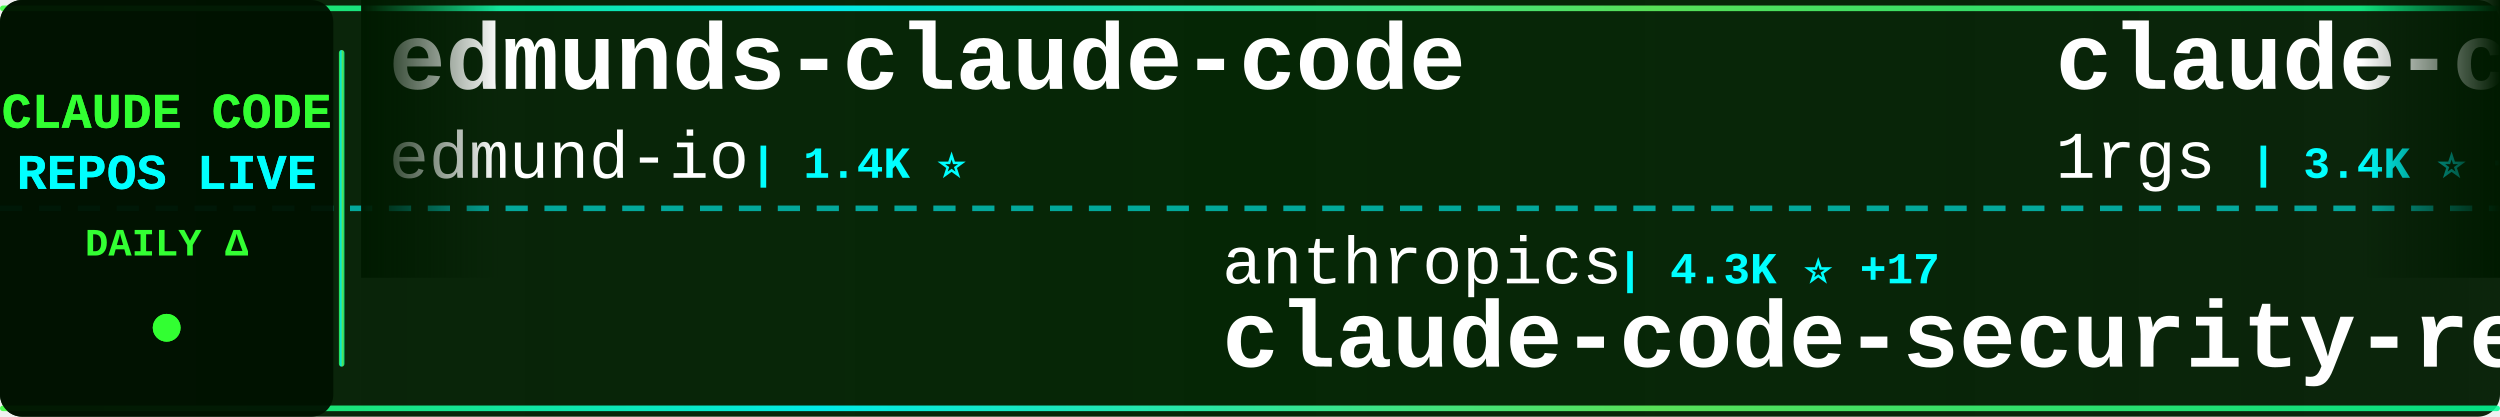
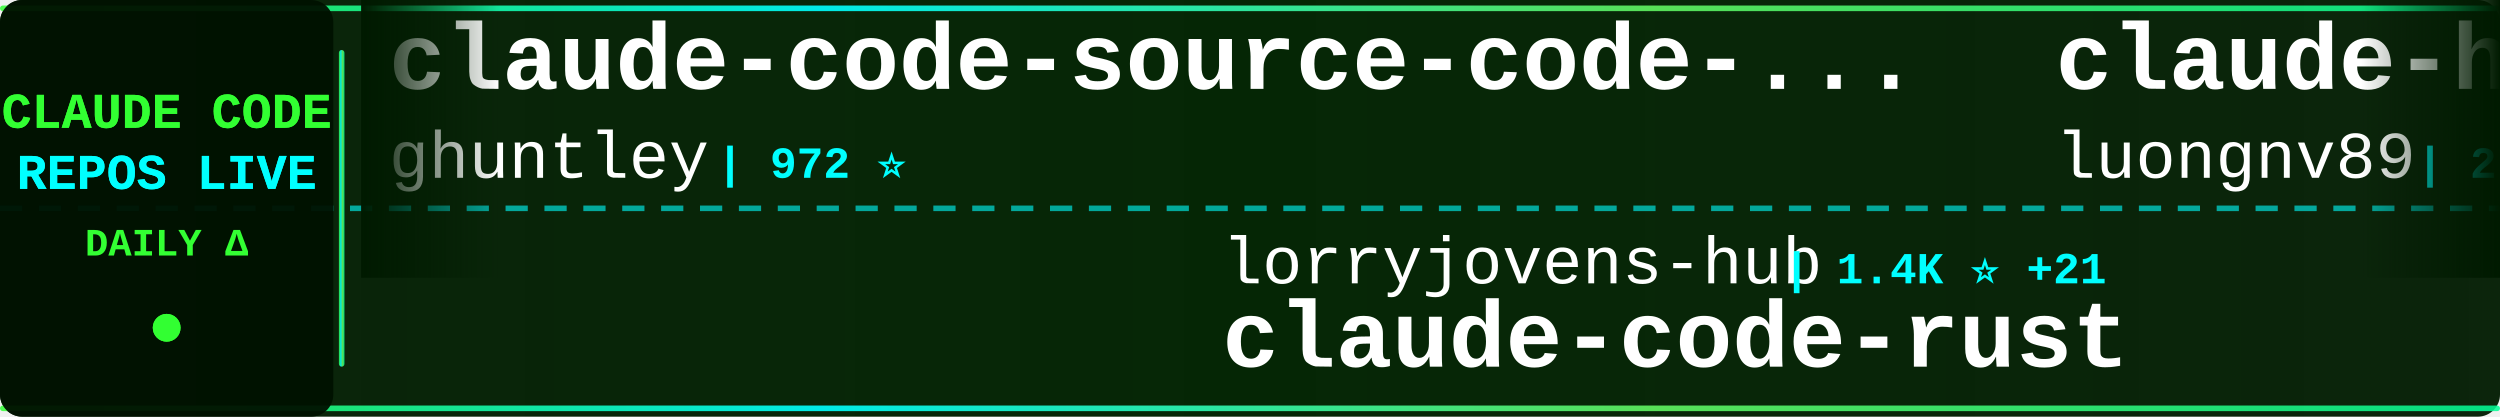
<svg xmlns="http://www.w3.org/2000/svg" width="900" height="150">
  <defs>
    <linearGradient id="tickerBg" x1="0%" y1="0%" x2="100%" y2="0%">
      <stop offset="0%" style="stop-color:#001a00;stop-opacity:0.95" />
      <stop offset="50%" style="stop-color:#002200;stop-opacity:0.98" />
      <stop offset="100%" style="stop-color:#001a00;stop-opacity:0.95" />
    </linearGradient>
    <linearGradient id="borderGrad" x1="0%" y1="0%" x2="100%" y2="0%">
      <stop offset="0%" style="stop-color:#33ff33;stop-opacity:0.85">
        <animate attributeName="stop-opacity" values="0.85;1;0.85" dur="2s" repeatCount="indefinite" />
      </stop>
      <stop offset="33%" style="stop-color:#00ffff;stop-opacity:0.9">
        <animate attributeName="stop-opacity" values="0.9;1;0.9" dur="2.2s" repeatCount="indefinite" />
      </stop>
      <stop offset="66%" style="stop-color:#66ff66;stop-opacity:0.85">
        <animate attributeName="stop-opacity" values="0.85;1;0.85" dur="1.8s" repeatCount="indefinite" />
      </stop>
      <stop offset="100%" style="stop-color:#00ff99;stop-opacity:0.85">
        <animate attributeName="stop-opacity" values="0.85;1;0.85" dur="2s" repeatCount="indefinite" />
      </stop>
    </linearGradient>
    <filter id="textGlow">
      <feGaussianBlur stdDeviation="0.1" result="coloredBlur" />
      <feMerge>
        <feMergeNode in="coloredBlur" />
        <feMergeNode in="SourceGraphic" />
      </feMerge>
    </filter>
    <filter id="metricGlow">
      <feGaussianBlur stdDeviation="0.2" result="coloredBlur" />
      <feMerge>
        <feMergeNode in="coloredBlur" />
        <feMergeNode in="SourceGraphic" />
      </feMerge>
    </filter>
    <linearGradient id="leftFade" x1="0%" y1="0%" x2="100%" y2="0%">
      <stop offset="0%" style="stop-color:#001a00;stop-opacity:1" />
      <stop offset="100%" style="stop-color:#001a00;stop-opacity:0" />
    </linearGradient>
    <linearGradient id="rightFade" x1="0%" y1="0%" x2="100%" y2="0%">
      <stop offset="0%" style="stop-color:#001a00;stop-opacity:0" />
      <stop offset="100%" style="stop-color:#001a00;stop-opacity:1" />
    </linearGradient>
  </defs>
  <rect width="900" height="150" fill="url(#tickerBg)" rx="8" />
  <rect x="0" y="2" width="900" height="2" fill="url(#borderGrad)" rx="1" />
  <rect x="0" y="146" width="900" height="2" fill="url(#borderGrad)" rx="1" />
  <line x1="0" y1="75" x2="900" y2="75" stroke="#00ffff" stroke-width="2" stroke-dasharray="8 6" opacity="0.6" />
  <rect x="0" y="0" width="120" height="150" fill="#001100" opacity="0.95" rx="8" />
  <text x="60" y="46" font-family="'Courier New', monospace" font-size="18" font-weight="bold" fill="#33ff33" text-anchor="middle" filter="url(#textGlow)">
    CLAUDE CODE
  </text>
  <text x="60" y="68" font-family="'Courier New', monospace" font-size="18" font-weight="bold" fill="#00ffff" text-anchor="middle" filter="url(#textGlow)">
    REPOS LIVE
  </text>
  <text x="60" y="92" font-family="'Courier New', monospace" font-size="14" font-weight="bold" fill="#33ff33" text-anchor="middle">
    DAILY Δ
  </text>
  <circle cx="60" cy="118" r="5" fill="#33ff33" filter="url(#metricGlow)">
    <animate attributeName="r" values="4;6;4" dur="1.5s" repeatCount="indefinite" />
    <animate attributeName="opacity" values="0.6;1;0.6" dur="1.5s" repeatCount="indefinite" />
  </circle>
  <rect x="122" y="18" width="2" height="114" fill="url(#borderGrad)" rx="1" />
  <clipPath id="tickerClip">
    <rect x="130" y="0" width="770" height="150" />
  </clipPath>
  <g clip-path="url(#tickerClip)">
    <g id="tickerItems">
      <animateTransform attributeName="transform" attributeType="XML" type="translate" from="0 0" to="-3000 0" dur="54s" repeatCount="indefinite" />
      <g transform="translate(0, 0)">
+         <text x="140" y="32" font-family="'Courier New', monospace" font-size="34" font-weight="bold" fill="#ffffff">claude-code-source-code-...</text>
+         <text x="140" y="64" font-family="'Courier New', monospace" font-size="24" font-weight="normal" fill="#ffffff" opacity="1.0">ghuntley</text>
+         <text x="258" y="64" font-family="'Courier New', monospace" font-size="16" font-weight="bold" fill="#00ffff"> | 972 ⭐</text>
+       </g>
+       <g transform="translate(300, 0)">
+         <text x="140" y="102" font-family="'Courier New', monospace" font-size="24" font-weight="normal" fill="#ffffff" opacity="1.0">lorryjovens-hub</text>
+         <text x="342" y="102" font-family="'Courier New', monospace" font-size="16" font-weight="bold" fill="#00ffff"> | 1.4K ⭐ +21</text>
+         <text x="140" y="132" font-family="'Courier New', monospace" font-size="34" font-weight="bold" fill="#ffffff">claude-code-rust</text>
+       </g>
+       <g transform="translate(600, 0)">
+         <text x="140" y="32" font-family="'Courier New', monospace" font-size="34" font-weight="bold" fill="#ffffff">claude-howto</text>
+         <text x="140" y="64" font-family="'Courier New', monospace" font-size="24" font-weight="normal" fill="#ffffff" opacity="1.0">luongnv89</text>
+         <text x="270" y="64" font-family="'Courier New', monospace" font-size="16" font-weight="bold" fill="#00ffff"> | 27.2K ⭐ +405</text>
+       </g>
+       <g transform="translate(900, 0)">
+         <text x="140" y="102" font-family="'Courier New', monospace" font-size="24" font-weight="normal" fill="#ffffff" opacity="1.0">yasasbanukaofficial</text>
+         <text x="390" y="102" font-family="'Courier New', monospace" font-size="16" font-weight="bold" fill="#00ffff"> | 2.6K ⭐ +47</text>
+         <text x="140" y="132" font-family="'Courier New', monospace" font-size="34" font-weight="bold" fill="#ffffff">claude-code</text>
+       </g>
+       <g transform="translate(1200, 0)">
+         <text x="140" y="32" font-family="'Courier New', monospace" font-size="34" font-weight="bold" fill="#ffffff">claude-code-workflows</text>
+         <text x="140" y="64" font-family="'Courier New', monospace" font-size="24" font-weight="normal" fill="#ffffff" opacity="1.0">OneRedOak</text>
+         <text x="270" y="64" font-family="'Courier New', monospace" font-size="16" font-weight="bold" fill="#00ffff"> | 3.8K ⭐ +1</text>
+       </g>
+       <g transform="translate(1500, 0)">
+         <text x="140" y="102" font-family="'Courier New', monospace" font-size="24" font-weight="normal" fill="#ffffff" opacity="1.0">AprilNEA</text>
+         <text x="258" y="102" font-family="'Courier New', monospace" font-size="16" font-weight="bold" fill="#00ffff"> | 372 ⭐ +1</text>
+         <text x="140" y="132" font-family="'Courier New', monospace" font-size="34" font-weight="bold" fill="#ffffff">claude-code-source</text>
+       </g>
+       <g transform="translate(1800, 0)">
+         <text x="140" y="32" font-family="'Courier New', monospace" font-size="34" font-weight="bold" fill="#ffffff">claude-code-system-promp...</text>
+         <text x="140" y="64" font-family="'Courier New', monospace" font-size="24" font-weight="normal" fill="#ffffff" opacity="1.0">Piebald-AI</text>
+         <text x="282" y="64" font-family="'Courier New', monospace" font-size="16" font-weight="bold" fill="#00ffff"> | 9.0K ⭐ +38</text>
+       </g>
+       <g transform="translate(2100, 0)">
+         <text x="140" y="102" font-family="'Courier New', monospace" font-size="24" font-weight="normal" fill="#ffffff" opacity="1.0">Hyper66666</text>
+         <text x="282" y="102" font-family="'Courier New', monospace" font-size="16" font-weight="bold" fill="#00ffff"> | 206 ⭐</text>
+         <text x="140" y="132" font-family="'Courier New', monospace" font-size="34" font-weight="bold" fill="#ffffff">claude-code-sourcemap</text>
+       </g>
+       <g transform="translate(2400, 0)">
        <text x="140" y="32" font-family="'Courier New', monospace" font-size="34" font-weight="bold" fill="#ffffff">edmunds-claude-code</text>
        <text x="140" y="64" font-family="'Courier New', monospace" font-size="24" font-weight="normal" fill="#ffffff" opacity="1.0">edmund-io</text>
-         <text x="270" y="64" font-family="'Courier New', monospace" font-size="16" font-weight="bold" fill="#00ffff"> | 1.4K ⭐</text>
-       </g>
-       <g transform="translate(300, 0)">
-         <text x="140" y="102" font-family="'Courier New', monospace" font-size="24" font-weight="normal" fill="#ffffff" opacity="1.0">anthropics</text>
-         <text x="282" y="102" font-family="'Courier New', monospace" font-size="16" font-weight="bold" fill="#00ffff"> | 4.3K ⭐ +17</text>
-         <text x="140" y="132" font-family="'Courier New', monospace" font-size="34" font-weight="bold" fill="#ffffff">claude-code-security-rev...</text>
-       </g>
-       <g transform="translate(600, 0)">
-         <text x="140" y="32" font-family="'Courier New', monospace" font-size="34" font-weight="bold" fill="#ffffff">claude-code-proxy</text>
-         <text x="140" y="64" font-family="'Courier New', monospace" font-size="24" font-weight="normal" fill="#ffffff" opacity="1.0">1rgs</text>
-         <text x="210" y="64" font-family="'Courier New', monospace" font-size="16" font-weight="bold" fill="#00ffff"> | 3.4K ⭐ +10</text>
-       </g>
-       <g transform="translate(900, 0)">
-         <text x="140" y="102" font-family="'Courier New', monospace" font-size="24" font-weight="normal" fill="#ffffff" opacity="1.0">pengchengneo</text>
-         <text x="306" y="102" font-family="'Courier New', monospace" font-size="16" font-weight="bold" fill="#00ffff"> | 1.2K ⭐ +5</text>
-         <text x="140" y="132" font-family="'Courier New', monospace" font-size="34" font-weight="bold" fill="#ffffff">Claude-Code</text>
-       </g>
-       <g transform="translate(1200, 0)">
-         <text x="140" y="32" font-family="'Courier New', monospace" font-size="34" font-weight="bold" fill="#ffffff">claude-code</text>
-         <text x="140" y="64" font-family="'Courier New', monospace" font-size="24" font-weight="normal" fill="#ffffff" opacity="1.0">freestylefly</text>
-         <text x="306" y="64" font-family="'Courier New', monospace" font-size="16" font-weight="bold" fill="#00ffff"> | 121 ⭐ +1</text>
-       </g>
-       <g transform="translate(1500, 0)">
-         <text x="140" y="102" font-family="'Courier New', monospace" font-size="24" font-weight="normal" fill="#ffffff" opacity="1.0">LING71671</text>
-         <text x="270" y="102" font-family="'Courier New', monospace" font-size="16" font-weight="bold" fill="#00ffff"> | 748 ⭐ +4</text>
-         <text x="140" y="132" font-family="'Courier New', monospace" font-size="34" font-weight="bold" fill="#ffffff">Open-ClaudeCode</text>
-       </g>
-       <g transform="translate(1800, 0)">
-         <text x="140" y="32" font-family="'Courier New', monospace" font-size="34" font-weight="bold" fill="#ffffff">collection-claude-code-s...</text>
-         <text x="140" y="64" font-family="'Courier New', monospace" font-size="24" font-weight="normal" fill="#ffffff" opacity="1.0">chauncygu</text>
-         <text x="270" y="64" font-family="'Courier New', monospace" font-size="16" font-weight="bold" fill="#00ffff"> | 2.1K ⭐ +22</text>
-       </g>
-       <g transform="translate(2100, 0)">
-         <text x="140" y="102" font-family="'Courier New', monospace" font-size="24" font-weight="normal" fill="#ffffff" opacity="1.0">feiskyer</text>
-         <text x="258" y="102" font-family="'Courier New', monospace" font-size="16" font-weight="bold" fill="#00ffff"> | 1.4K ⭐ +5</text>
-         <text x="140" y="132" font-family="'Courier New', monospace" font-size="34" font-weight="bold" fill="#ffffff">claude-code-settings</text>
-       </g>
-       <g transform="translate(2400, 0)">
-         <text x="140" y="32" font-family="'Courier New', monospace" font-size="34" font-weight="bold" fill="#ffffff">awesome-claude-code-suba...</text>
-         <text x="140" y="64" font-family="'Courier New', monospace" font-size="24" font-weight="normal" fill="#ffffff" opacity="1.0">VoltAgent</text>
-         <text x="270" y="64" font-family="'Courier New', monospace" font-size="16" font-weight="bold" fill="#00ffff"> | 17.5K ⭐ +99</text>
+         <text x="270" y="64" font-family="'Courier New', monospace" font-size="16" font-weight="bold" fill="#00ffff"> | 1.4K ⭐ +1</text>
      </g>
      <g transform="translate(2700, 0)">
-         <text x="140" y="102" font-family="'Courier New', monospace" font-size="24" font-weight="normal" fill="#ffffff" opacity="1.0">repowise-dev</text>
-         <text x="306" y="102" font-family="'Courier New', monospace" font-size="16" font-weight="bold" fill="#00ffff"> | 941 ⭐ +3</text>
-         <text x="140" y="132" font-family="'Courier New', monospace" font-size="34" font-weight="bold" fill="#ffffff">claude-code-prompts</text>
+         <text x="140" y="102" font-family="'Courier New', monospace" font-size="24" font-weight="normal" fill="#ffffff" opacity="1.0">shanraisshan</text>
+         <text x="306" y="102" font-family="'Courier New', monospace" font-size="16" font-weight="bold" fill="#00ffff"> | 45.7K ⭐ +575</text>
+         <text x="140" y="132" font-family="'Courier New', monospace" font-size="34" font-weight="bold" fill="#ffffff">claude-code-best-practic...</text>
      </g>
      <g transform="translate(3000, 0)">
-         <text x="140" y="32" font-family="'Courier New', monospace" font-size="34" font-weight="bold" fill="#ffffff">edmunds-claude-code</text>
-         <text x="140" y="64" font-family="'Courier New', monospace" font-size="24" font-weight="normal" fill="#ffffff" opacity="1.0">edmund-io</text>
-         <text x="270" y="64" font-family="'Courier New', monospace" font-size="16" font-weight="bold" fill="#00ffff"> | 1.4K ⭐</text>
+         <text x="140" y="32" font-family="'Courier New', monospace" font-size="34" font-weight="bold" fill="#ffffff">claude-code-source-code-...</text>
+         <text x="140" y="64" font-family="'Courier New', monospace" font-size="24" font-weight="normal" fill="#ffffff" opacity="1.0">ghuntley</text>
+         <text x="258" y="64" font-family="'Courier New', monospace" font-size="16" font-weight="bold" fill="#00ffff"> | 972 ⭐</text>
      </g>
      <g transform="translate(3300, 0)">
-         <text x="140" y="102" font-family="'Courier New', monospace" font-size="24" font-weight="normal" fill="#ffffff" opacity="1.0">anthropics</text>
-         <text x="282" y="102" font-family="'Courier New', monospace" font-size="16" font-weight="bold" fill="#00ffff"> | 4.3K ⭐ +17</text>
-         <text x="140" y="132" font-family="'Courier New', monospace" font-size="34" font-weight="bold" fill="#ffffff">claude-code-security-rev...</text>
+         <text x="140" y="102" font-family="'Courier New', monospace" font-size="24" font-weight="normal" fill="#ffffff" opacity="1.0">lorryjovens-hub</text>
+         <text x="342" y="102" font-family="'Courier New', monospace" font-size="16" font-weight="bold" fill="#00ffff"> | 1.4K ⭐ +21</text>
+         <text x="140" y="132" font-family="'Courier New', monospace" font-size="34" font-weight="bold" fill="#ffffff">claude-code-rust</text>
      </g>
      <g transform="translate(3600, 0)">
-         <text x="140" y="32" font-family="'Courier New', monospace" font-size="34" font-weight="bold" fill="#ffffff">claude-code-proxy</text>
-         <text x="140" y="64" font-family="'Courier New', monospace" font-size="24" font-weight="normal" fill="#ffffff" opacity="1.0">1rgs</text>
-         <text x="210" y="64" font-family="'Courier New', monospace" font-size="16" font-weight="bold" fill="#00ffff"> | 3.4K ⭐ +10</text>
+         <text x="140" y="32" font-family="'Courier New', monospace" font-size="34" font-weight="bold" fill="#ffffff">claude-howto</text>
+         <text x="140" y="64" font-family="'Courier New', monospace" font-size="24" font-weight="normal" fill="#ffffff" opacity="1.0">luongnv89</text>
+         <text x="270" y="64" font-family="'Courier New', monospace" font-size="16" font-weight="bold" fill="#00ffff"> | 27.2K ⭐ +405</text>
      </g>
      <g transform="translate(3900, 0)">
-         <text x="140" y="102" font-family="'Courier New', monospace" font-size="24" font-weight="normal" fill="#ffffff" opacity="1.0">pengchengneo</text>
-         <text x="306" y="102" font-family="'Courier New', monospace" font-size="16" font-weight="bold" fill="#00ffff"> | 1.2K ⭐ +5</text>
-         <text x="140" y="132" font-family="'Courier New', monospace" font-size="34" font-weight="bold" fill="#ffffff">Claude-Code</text>
+         <text x="140" y="102" font-family="'Courier New', monospace" font-size="24" font-weight="normal" fill="#ffffff" opacity="1.0">yasasbanukaofficial</text>
+         <text x="390" y="102" font-family="'Courier New', monospace" font-size="16" font-weight="bold" fill="#00ffff"> | 2.6K ⭐ +47</text>
+         <text x="140" y="132" font-family="'Courier New', monospace" font-size="34" font-weight="bold" fill="#ffffff">claude-code</text>
      </g>
    </g>
  </g>
  <rect x="130" y="0" width="50" height="100" fill="url(#leftFade)" />
  <rect x="850" y="0" width="50" height="100" fill="url(#rightFade)" />
</svg>
